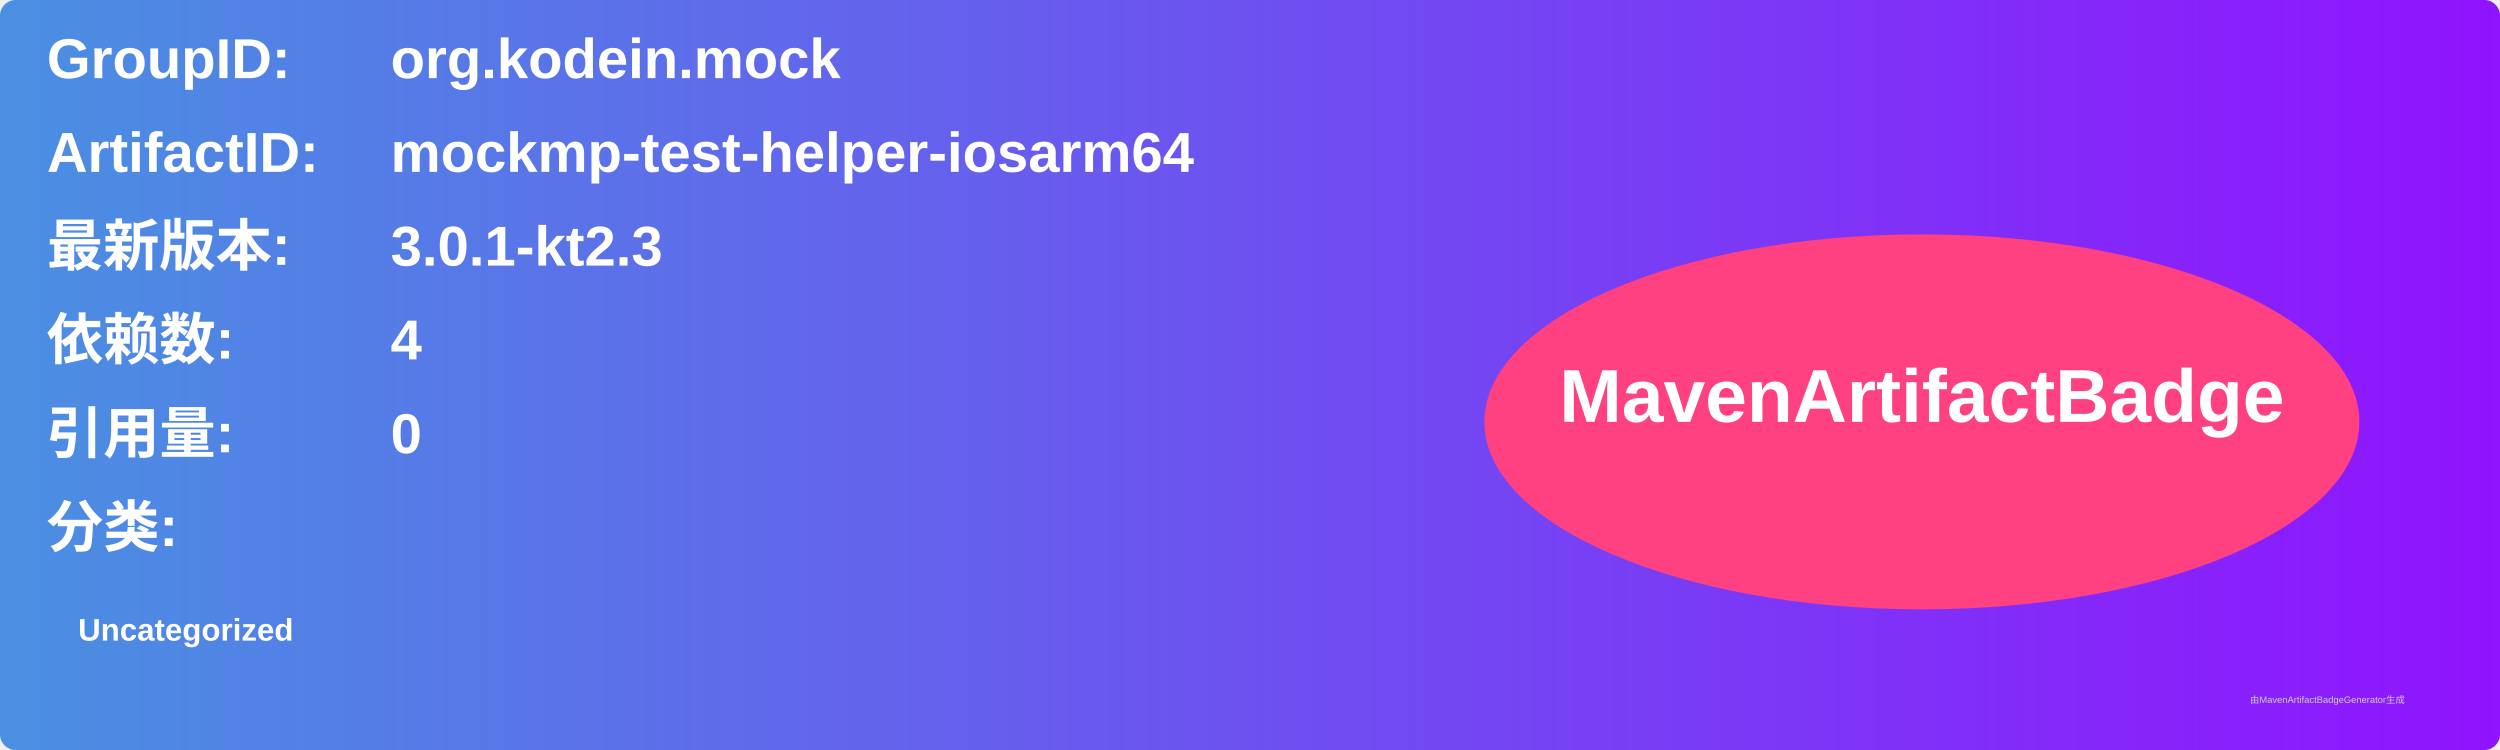
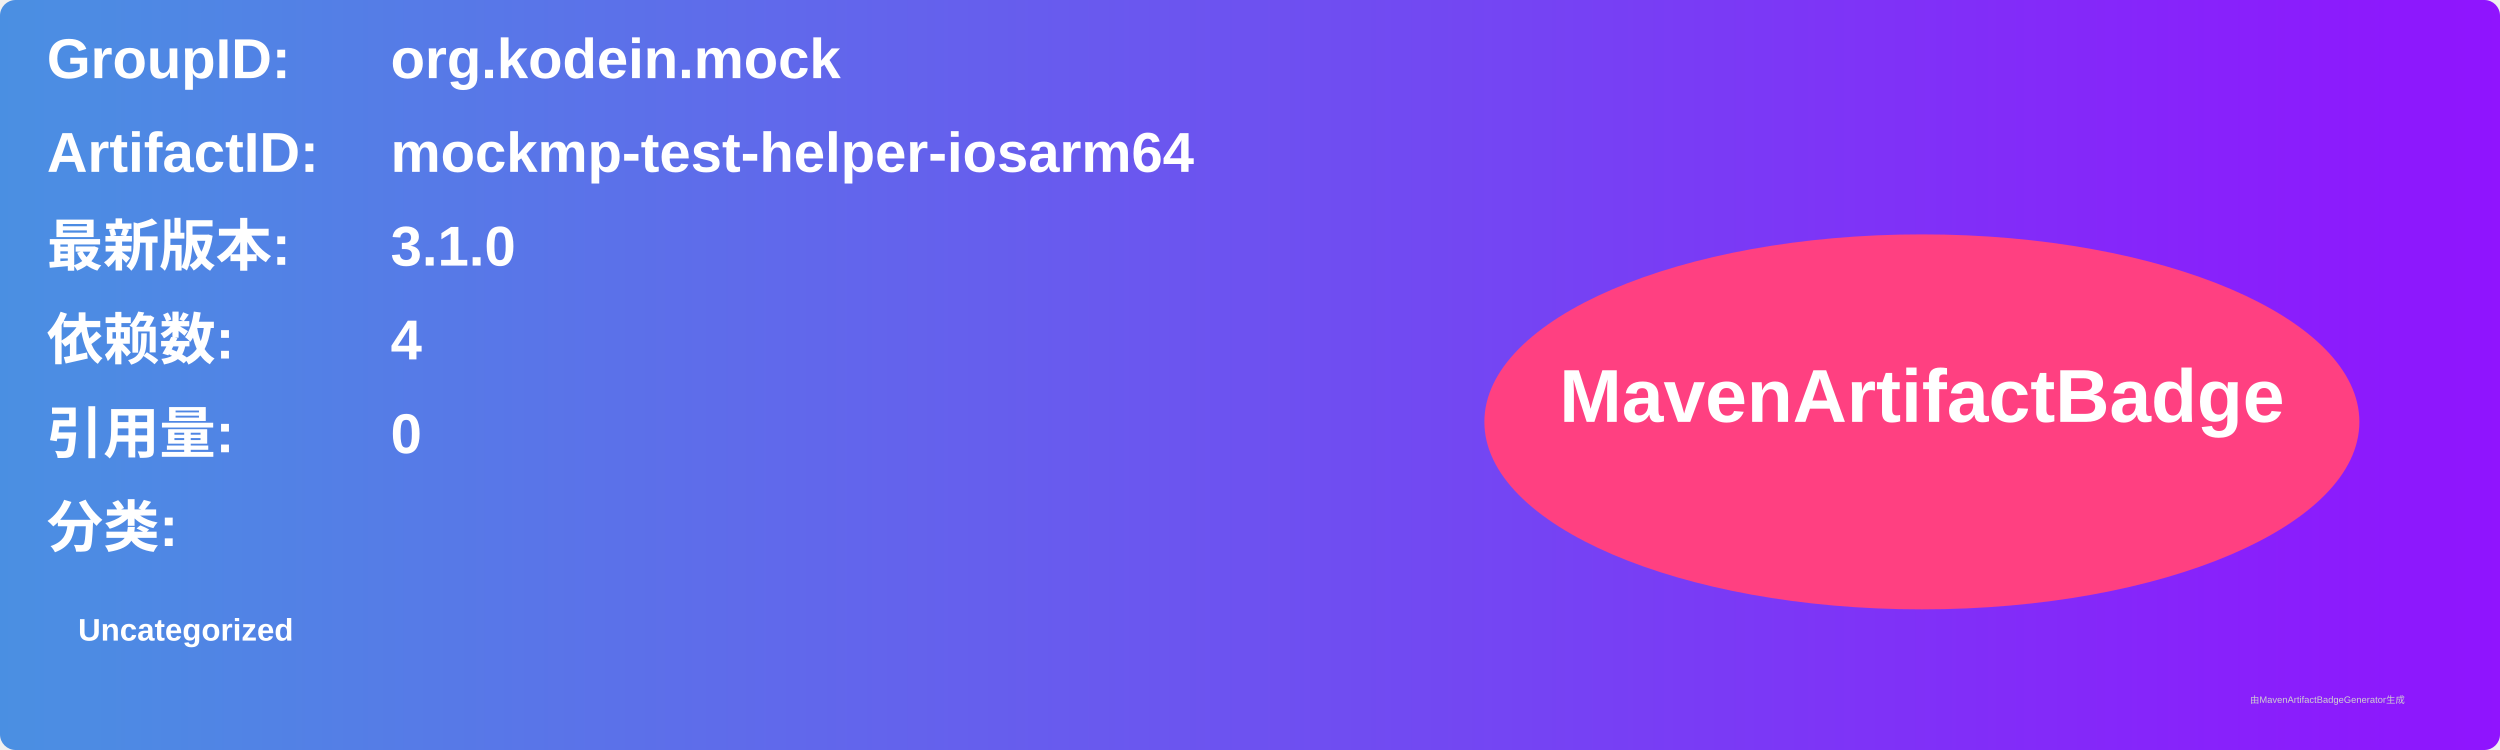
<svg xmlns="http://www.w3.org/2000/svg" width="800" height="240" viewBox="0 0 800 240">
  <linearGradient id="grad" x1="0%" y1="0%" x2="100%" y2="0%">
    <stop offset="0%" stop-color="#4a90e2" />
    <stop offset="100%" stop-color="#9013fe" />
  </linearGradient>
  <rect width="100%" height="100%" rx="5" ry="5" fill="url(#grad)" />
  <g transform="translate(15, 15)">
    <text x="0" y="10" font-family="Arial" font-size="18" fill="white" font-weight="bold" width="260">GroupID:</text>
    <text x="110" y="10" font-family="Arial" font-size="18" fill="white" font-weight="bold" width="460">org.kodein.mock</text>
    <text x="0" y="40" font-family="Arial" font-size="18" fill="white" font-weight="bold" width="260">ArtifactID:</text>
    <text x="110" y="40" font-family="Arial" font-size="18" fill="white" font-weight="bold" width="460">mockmp-test-helper-iosarm64</text>
    <text x="0" y="70" font-family="Arial" font-size="18" fill="white" font-weight="bold">最新版本:</text>
    <text x="110" y="70" font-family="Arial" font-size="18" fill="white" font-weight="bold">
-       <tspan font-weight="bold">3.0.1-kt2.3</tspan>
+       <tspan font-weight="bold">3.1.0</tspan>
    </text>
    <text x="0" y="100" font-family="Arial" font-size="18" fill="white" font-weight="bold">依赖数: </text>
    <text x="110" y="100" font-family="Arial" font-size="18" fill="white">
      <tspan font-weight="bold">4</tspan>
    </text>
    <text x="0" y="130" font-family="Arial" font-size="18" fill="white" font-weight="bold">引用量: </text>
    <text x="110" y="130" font-family="Arial" font-size="18" fill="white">
      <tspan font-weight="bold">0</tspan>
    </text>
    <text x="0" y="160" font-family="Arial" font-size="18" fill="white" font-weight="bold">分类:</text>
    <text x="10" y="190" font-family="Arial" font-size="10" fill="white">
      <tspan font-weight="bold">Uncategorized</tspan>
    </text>
    <ellipse cx="600" cy="120" rx="140" ry="60" fill="#ff4081" />
    <text x="600" y="120" text-anchor="middle" font-family="Arial" font-size="24" fill="white" font-weight="bold">MavenArtifactBadge</text>
  </g>
  <text x="720" y="225" font-family="Arial" font-size="3" fill="#d0d0d0">由MavenArtifactBadgeGenerator生成</text>
</svg>
